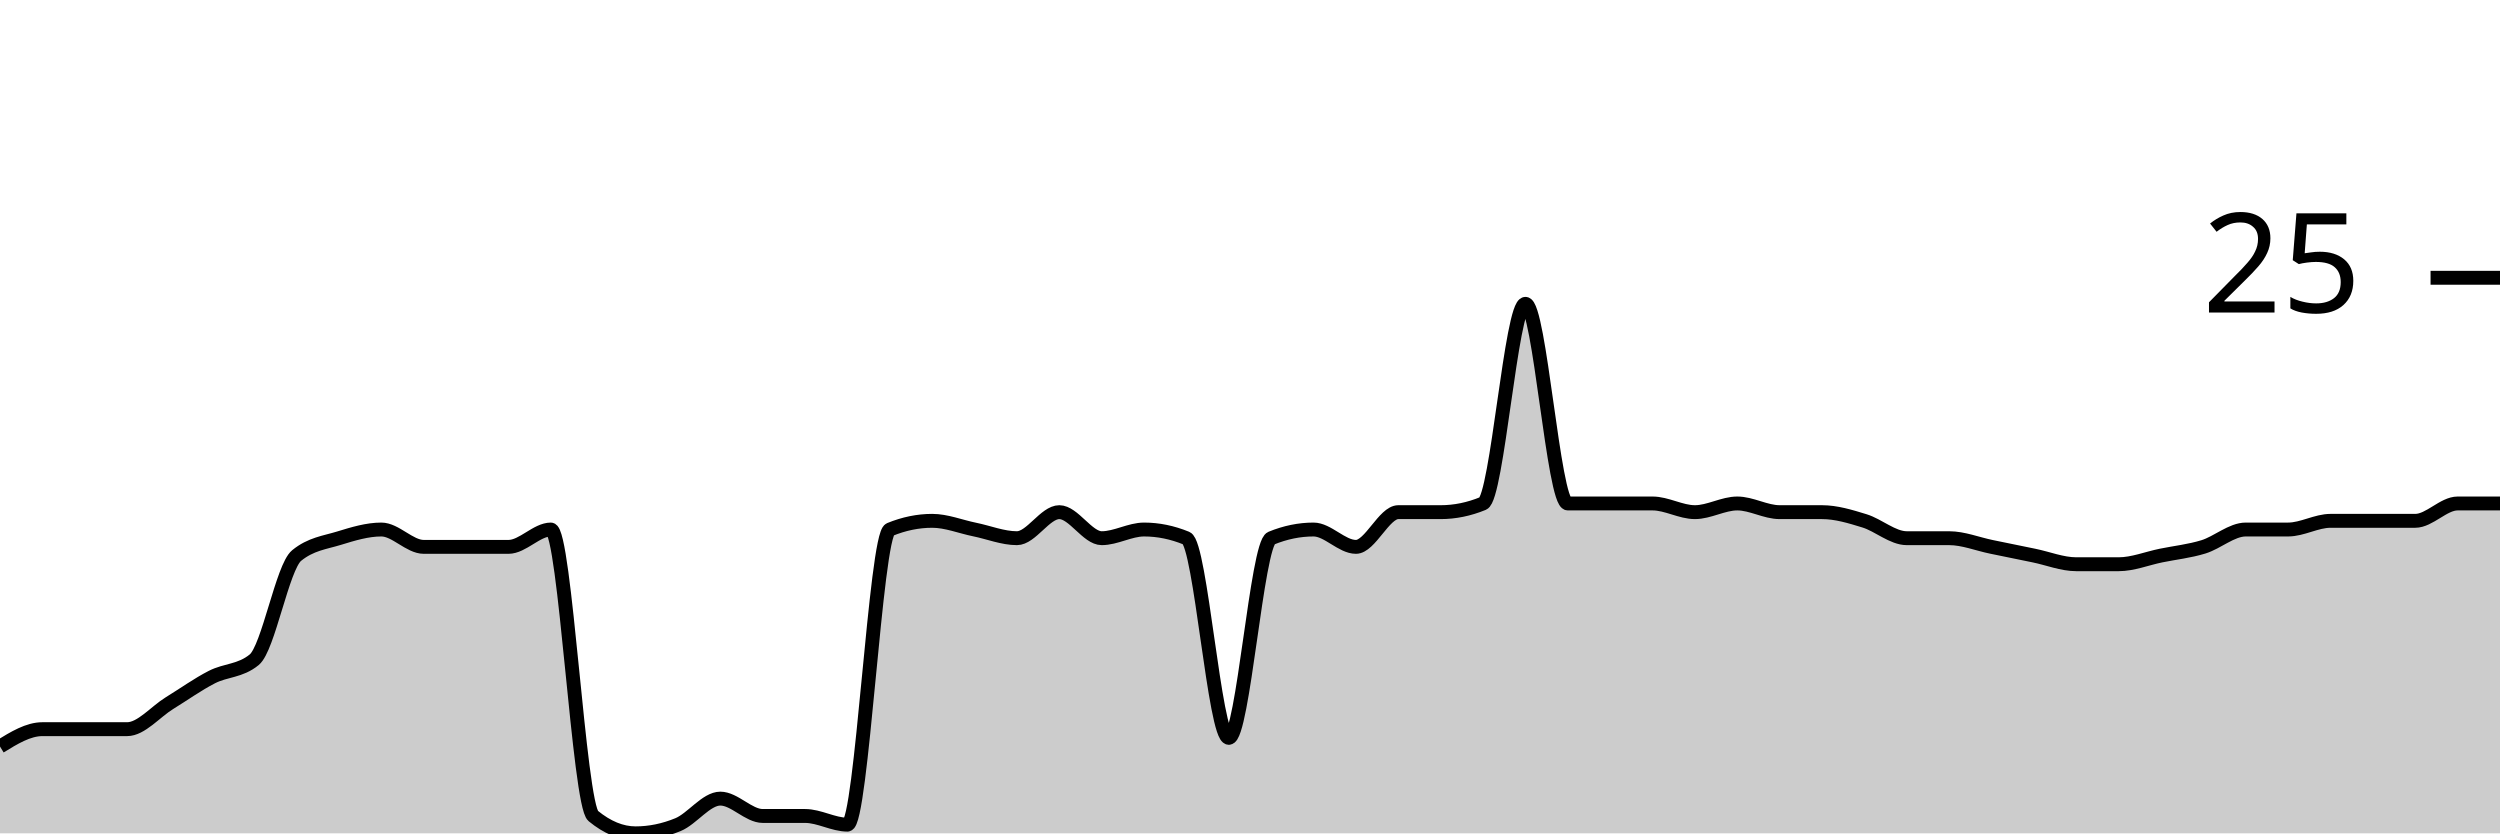
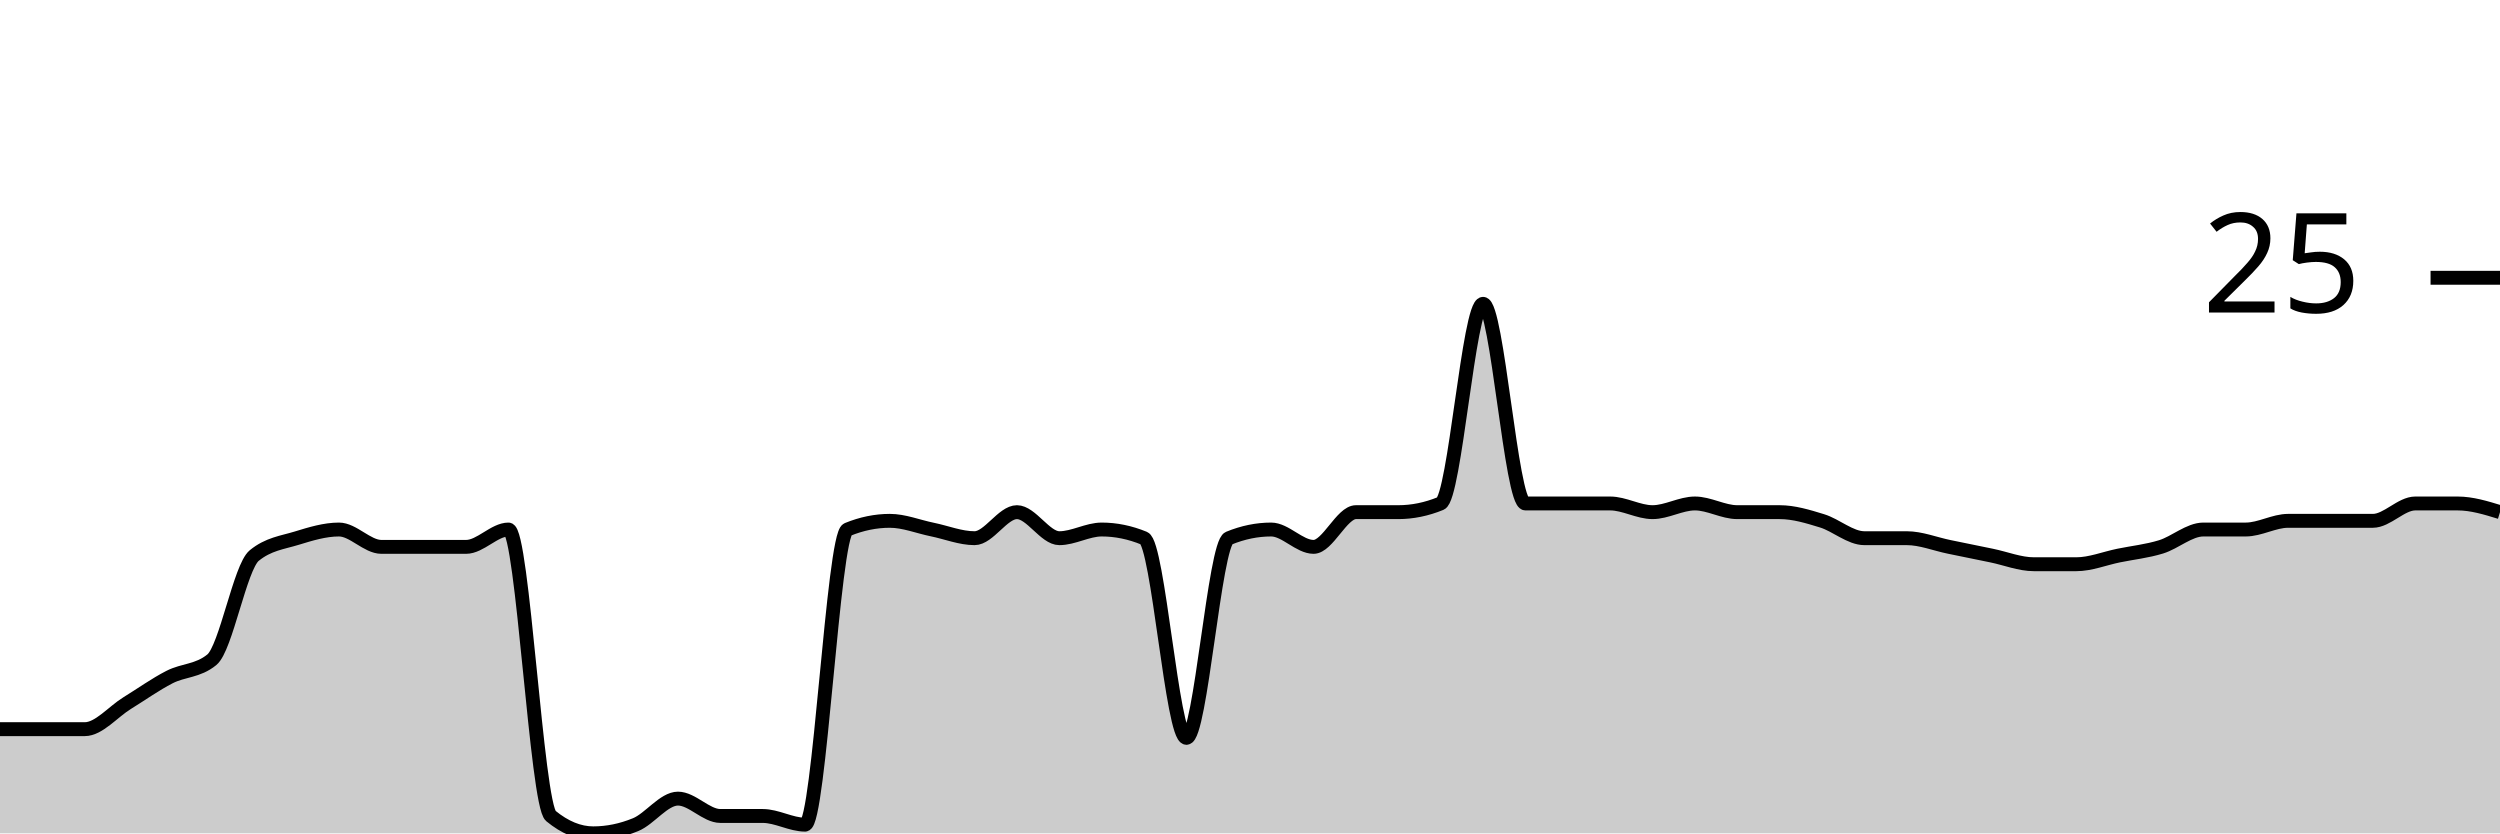
<svg xmlns="http://www.w3.org/2000/svg" viewBox="0 0 180 60">
  <g transform="translate(0,20)">
-     <path class="area" fill="rgba(0, 0, 0, 0.2)" d="M0,33.75C1.017,33.125,2.034,32.5,3.051,32.5C4.068,32.5,5.085,32.5,6.102,32.5C7.119,32.5,8.136,32.5,9.153,32.5C10.169,32.5,11.186,31.25,12.203,30.625C13.22,30,14.237,29.271,15.254,28.75C16.271,28.229,17.288,28.333,18.305,27.5C19.322,26.667,20.339,20.833,21.356,20C22.373,19.167,23.39,19.062,24.407,18.75C25.424,18.438,26.441,18.125,27.458,18.125C28.475,18.125,29.492,19.375,30.508,19.375C31.525,19.375,32.542,19.375,33.559,19.375C34.576,19.375,35.593,19.375,36.61,19.375C37.627,19.375,38.644,18.125,39.661,18.125C40.678,18.125,41.695,37.917,42.712,38.75C43.729,39.583,44.746,40,45.763,40C46.78,40,47.797,39.792,48.814,39.375C49.831,38.958,50.847,37.5,51.864,37.5C52.881,37.5,53.898,38.75,54.915,38.75C55.932,38.75,56.949,38.75,57.966,38.75C58.983,38.75,60,39.375,61.017,39.375C62.034,39.375,63.051,18.542,64.068,18.125C65.085,17.708,66.102,17.5,67.119,17.5C68.136,17.5,69.153,17.917,70.169,18.125C71.186,18.333,72.203,18.75,73.22,18.75C74.237,18.75,75.254,16.875,76.271,16.875C77.288,16.875,78.305,18.75,79.322,18.75C80.339,18.75,81.356,18.125,82.373,18.125C83.39,18.125,84.407,18.333,85.424,18.75C86.441,19.167,87.458,33.125,88.475,33.125C89.492,33.125,90.508,19.167,91.525,18.75C92.542,18.333,93.559,18.125,94.576,18.125C95.593,18.125,96.61,19.375,97.627,19.375C98.644,19.375,99.661,16.875,100.678,16.875C101.695,16.875,102.712,16.875,103.729,16.875C104.746,16.875,105.763,16.667,106.78,16.25C107.797,15.833,108.814,1.875,109.831,1.875C110.847,1.875,111.864,16.25,112.881,16.25C113.898,16.25,114.915,16.25,115.932,16.25C116.949,16.25,117.966,16.25,118.983,16.25C120,16.25,121.017,16.875,122.034,16.875C123.051,16.875,124.068,16.25,125.085,16.25C126.102,16.25,127.119,16.875,128.136,16.875C129.153,16.875,130.169,16.875,131.186,16.875C132.203,16.875,133.22,17.188,134.237,17.5C135.254,17.812,136.271,18.75,137.288,18.75C138.305,18.75,139.322,18.75,140.339,18.75C141.356,18.75,142.373,19.167,143.39,19.375C144.407,19.583,145.424,19.792,146.441,20C147.458,20.208,148.475,20.625,149.492,20.625C150.508,20.625,151.525,20.625,152.542,20.625C153.559,20.625,154.576,20.208,155.593,20C156.61,19.792,157.627,19.687,158.644,19.375C159.661,19.062,160.678,18.125,161.695,18.125C162.712,18.125,163.729,18.125,164.746,18.125C165.763,18.125,166.78,17.5,167.797,17.5C168.814,17.5,169.831,17.5,170.847,17.5C171.864,17.5,172.881,17.5,173.898,17.5C174.915,17.5,175.932,16.25,176.949,16.25C177.966,16.25,178.983,16.25,180,16.25L180,40C178.983,40,177.966,40,176.949,40C175.932,40,174.915,40,173.898,40C172.881,40,171.864,40,170.847,40C169.831,40,168.814,40,167.797,40C166.78,40,165.763,40,164.746,40C163.729,40,162.712,40,161.695,40C160.678,40,159.661,40,158.644,40C157.627,40,156.61,40,155.593,40C154.576,40,153.559,40,152.542,40C151.525,40,150.508,40,149.492,40C148.475,40,147.458,40,146.441,40C145.424,40,144.407,40,143.39,40C142.373,40,141.356,40,140.339,40C139.322,40,138.305,40,137.288,40C136.271,40,135.254,40,134.237,40C133.22,40,132.203,40,131.186,40C130.169,40,129.153,40,128.136,40C127.119,40,126.102,40,125.085,40C124.068,40,123.051,40,122.034,40C121.017,40,120,40,118.983,40C117.966,40,116.949,40,115.932,40C114.915,40,113.898,40,112.881,40C111.864,40,110.847,40,109.831,40C108.814,40,107.797,40,106.78,40C105.763,40,104.746,40,103.729,40C102.712,40,101.695,40,100.678,40C99.661,40,98.644,40,97.627,40C96.61,40,95.593,40,94.576,40C93.559,40,92.542,40,91.525,40C90.508,40,89.492,40,88.475,40C87.458,40,86.441,40,85.424,40C84.407,40,83.39,40,82.373,40C81.356,40,80.339,40,79.322,40C78.305,40,77.288,40,76.271,40C75.254,40,74.237,40,73.22,40C72.203,40,71.186,40,70.169,40C69.153,40,68.136,40,67.119,40C66.102,40,65.085,40,64.068,40C63.051,40,62.034,40,61.017,40C60,40,58.983,40,57.966,40C56.949,40,55.932,40,54.915,40C53.898,40,52.881,40,51.864,40C50.847,40,49.831,40,48.814,40C47.797,40,46.78,40,45.763,40C44.746,40,43.729,40,42.712,40C41.695,40,40.678,40,39.661,40C38.644,40,37.627,40,36.61,40C35.593,40,34.576,40,33.559,40C32.542,40,31.525,40,30.508,40C29.492,40,28.475,40,27.458,40C26.441,40,25.424,40,24.407,40C23.39,40,22.373,40,21.356,40C20.339,40,19.322,40,18.305,40C17.288,40,16.271,40,15.254,40C14.237,40,13.22,40,12.203,40C11.186,40,10.169,40,9.153,40C8.136,40,7.119,40,6.102,40C5.085,40,4.068,40,3.051,40C2.034,40,1.017,40,0,40Z" />
-     <path class="line" stroke="black" fill="none" d="M0,33.75C1.017,33.125,2.034,32.5,3.051,32.5C4.068,32.5,5.085,32.5,6.102,32.5C7.119,32.5,8.136,32.5,9.153,32.5C10.169,32.5,11.186,31.25,12.203,30.625C13.22,30,14.237,29.271,15.254,28.75C16.271,28.229,17.288,28.333,18.305,27.5C19.322,26.667,20.339,20.833,21.356,20C22.373,19.167,23.39,19.062,24.407,18.75C25.424,18.438,26.441,18.125,27.458,18.125C28.475,18.125,29.492,19.375,30.508,19.375C31.525,19.375,32.542,19.375,33.559,19.375C34.576,19.375,35.593,19.375,36.61,19.375C37.627,19.375,38.644,18.125,39.661,18.125C40.678,18.125,41.695,37.917,42.712,38.75C43.729,39.583,44.746,40,45.763,40C46.78,40,47.797,39.792,48.814,39.375C49.831,38.958,50.847,37.5,51.864,37.5C52.881,37.5,53.898,38.75,54.915,38.75C55.932,38.75,56.949,38.75,57.966,38.75C58.983,38.75,60,39.375,61.017,39.375C62.034,39.375,63.051,18.542,64.068,18.125C65.085,17.708,66.102,17.5,67.119,17.5C68.136,17.5,69.153,17.917,70.169,18.125C71.186,18.333,72.203,18.75,73.22,18.75C74.237,18.75,75.254,16.875,76.271,16.875C77.288,16.875,78.305,18.75,79.322,18.75C80.339,18.75,81.356,18.125,82.373,18.125C83.39,18.125,84.407,18.333,85.424,18.75C86.441,19.167,87.458,33.125,88.475,33.125C89.492,33.125,90.508,19.167,91.525,18.75C92.542,18.333,93.559,18.125,94.576,18.125C95.593,18.125,96.61,19.375,97.627,19.375C98.644,19.375,99.661,16.875,100.678,16.875C101.695,16.875,102.712,16.875,103.729,16.875C104.746,16.875,105.763,16.667,106.78,16.25C107.797,15.833,108.814,1.875,109.831,1.875C110.847,1.875,111.864,16.25,112.881,16.25C113.898,16.25,114.915,16.25,115.932,16.25C116.949,16.25,117.966,16.25,118.983,16.25C120,16.25,121.017,16.875,122.034,16.875C123.051,16.875,124.068,16.25,125.085,16.25C126.102,16.25,127.119,16.875,128.136,16.875C129.153,16.875,130.169,16.875,131.186,16.875C132.203,16.875,133.22,17.188,134.237,17.5C135.254,17.812,136.271,18.75,137.288,18.75C138.305,18.75,139.322,18.75,140.339,18.75C141.356,18.75,142.373,19.167,143.39,19.375C144.407,19.583,145.424,19.792,146.441,20C147.458,20.208,148.475,20.625,149.492,20.625C150.508,20.625,151.525,20.625,152.542,20.625C153.559,20.625,154.576,20.208,155.593,20C156.61,19.792,157.627,19.687,158.644,19.375C159.661,19.062,160.678,18.125,161.695,18.125C162.712,18.125,163.729,18.125,164.746,18.125C165.763,18.125,166.78,17.5,167.797,17.5C168.814,17.5,169.831,17.5,170.847,17.5C171.864,17.5,172.881,17.5,173.898,17.5C174.915,17.5,175.932,16.25,176.949,16.25C177.966,16.25,178.983,16.25,180,16.25" />
+     <path class="area" fill="rgba(0, 0, 0, 0.2)" d="M0,32.5C1.017,32.5,2.034,32.5,3.051,32.5C4.068,32.5,5.085,32.5,6.102,32.5C7.119,32.5,8.136,31.25,9.153,30.625C10.169,30,11.186,29.271,12.203,28.75C13.22,28.229,14.237,28.333,15.254,27.5C16.271,26.667,17.288,20.833,18.305,20C19.322,19.167,20.339,19.062,21.356,18.75C22.373,18.438,23.39,18.125,24.407,18.125C25.424,18.125,26.441,19.375,27.458,19.375C28.475,19.375,29.492,19.375,30.508,19.375C31.525,19.375,32.542,19.375,33.559,19.375C34.576,19.375,35.593,18.125,36.61,18.125C37.627,18.125,38.644,37.917,39.661,38.75C40.678,39.583,41.695,40,42.712,40C43.729,40,44.746,39.792,45.763,39.375C46.78,38.958,47.797,37.5,48.814,37.5C49.831,37.5,50.847,38.75,51.864,38.75C52.881,38.75,53.898,38.75,54.915,38.75C55.932,38.75,56.949,39.375,57.966,39.375C58.983,39.375,60,18.542,61.017,18.125C62.034,17.708,63.051,17.5,64.068,17.5C65.085,17.5,66.102,17.917,67.119,18.125C68.136,18.333,69.153,18.75,70.169,18.75C71.186,18.75,72.203,16.875,73.22,16.875C74.237,16.875,75.254,18.75,76.271,18.75C77.288,18.75,78.305,18.125,79.322,18.125C80.339,18.125,81.356,18.333,82.373,18.75C83.39,19.167,84.407,33.125,85.424,33.125C86.441,33.125,87.458,19.167,88.475,18.75C89.492,18.333,90.508,18.125,91.525,18.125C92.542,18.125,93.559,19.375,94.576,19.375C95.593,19.375,96.61,16.875,97.627,16.875C98.644,16.875,99.661,16.875,100.678,16.875C101.695,16.875,102.712,16.667,103.729,16.25C104.746,15.833,105.763,1.875,106.78,1.875C107.797,1.875,108.814,16.25,109.831,16.25C110.847,16.25,111.864,16.25,112.881,16.25C113.898,16.25,114.915,16.25,115.932,16.25C116.949,16.25,117.966,16.875,118.983,16.875C120,16.875,121.017,16.25,122.034,16.25C123.051,16.25,124.068,16.875,125.085,16.875C126.102,16.875,127.119,16.875,128.136,16.875C129.153,16.875,130.169,17.188,131.186,17.5C132.203,17.812,133.22,18.75,134.237,18.75C135.254,18.75,136.271,18.75,137.288,18.75C138.305,18.75,139.322,19.167,140.339,19.375C141.356,19.583,142.373,19.792,143.39,20C144.407,20.208,145.424,20.625,146.441,20.625C147.458,20.625,148.475,20.625,149.492,20.625C150.508,20.625,151.525,20.208,152.542,20C153.559,19.792,154.576,19.688,155.593,19.375C156.61,19.062,157.627,18.125,158.644,18.125C159.661,18.125,160.678,18.125,161.695,18.125C162.712,18.125,163.729,17.5,164.746,17.5C165.763,17.5,166.78,17.5,167.797,17.5C168.814,17.5,169.831,17.5,170.847,17.5C171.864,17.5,172.881,16.25,173.898,16.25C174.915,16.25,175.932,16.25,176.949,16.25C177.966,16.25,178.983,16.562,180,16.875L180,40C178.983,40,177.966,40,176.949,40C175.932,40,174.915,40,173.898,40C172.881,40,171.864,40,170.847,40C169.831,40,168.814,40,167.797,40C166.78,40,165.763,40,164.746,40C163.729,40,162.712,40,161.695,40C160.678,40,159.661,40,158.644,40C157.627,40,156.61,40,155.593,40C154.576,40,153.559,40,152.542,40C151.525,40,150.508,40,149.492,40C148.475,40,147.458,40,146.441,40C145.424,40,144.407,40,143.39,40C142.373,40,141.356,40,140.339,40C139.322,40,138.305,40,137.288,40C136.271,40,135.254,40,134.237,40C133.22,40,132.203,40,131.186,40C130.169,40,129.153,40,128.136,40C127.119,40,126.102,40,125.085,40C124.068,40,123.051,40,122.034,40C121.017,40,120,40,118.983,40C117.966,40,116.949,40,115.932,40C114.915,40,113.898,40,112.881,40C111.864,40,110.847,40,109.831,40C108.814,40,107.797,40,106.78,40C105.763,40,104.746,40,103.729,40C102.712,40,101.695,40,100.678,40C99.661,40,98.644,40,97.627,40C96.61,40,95.593,40,94.576,40C93.559,40,92.542,40,91.525,40C90.508,40,89.492,40,88.475,40C87.458,40,86.441,40,85.424,40C84.407,40,83.39,40,82.373,40C81.356,40,80.339,40,79.322,40C78.305,40,77.288,40,76.271,40C75.254,40,74.237,40,73.22,40C72.203,40,71.186,40,70.169,40C69.153,40,68.136,40,67.119,40C66.102,40,65.085,40,64.068,40C63.051,40,62.034,40,61.017,40C60,40,58.983,40,57.966,40C56.949,40,55.932,40,54.915,40C53.898,40,52.881,40,51.864,40C50.847,40,49.831,40,48.814,40C47.797,40,46.78,40,45.763,40C44.746,40,43.729,40,42.712,40C41.695,40,40.678,40,39.661,40C38.644,40,37.627,40,36.61,40C35.593,40,34.576,40,33.559,40C32.542,40,31.525,40,30.508,40C29.492,40,28.475,40,27.458,40C26.441,40,25.424,40,24.407,40C23.39,40,22.373,40,21.356,40C20.339,40,19.322,40,18.305,40C17.288,40,16.271,40,15.254,40C14.237,40,13.22,40,12.203,40C11.186,40,10.169,40,9.153,40C8.136,40,7.119,40,6.102,40C5.085,40,4.068,40,3.051,40C2.034,40,1.017,40,0,40Z" />
+     <path class="line" stroke="black" fill="none" d="M0,32.5C1.017,32.5,2.034,32.5,3.051,32.5C4.068,32.5,5.085,32.5,6.102,32.5C7.119,32.5,8.136,31.25,9.153,30.625C10.169,30,11.186,29.271,12.203,28.75C13.22,28.229,14.237,28.333,15.254,27.5C16.271,26.667,17.288,20.833,18.305,20C19.322,19.167,20.339,19.062,21.356,18.75C22.373,18.438,23.39,18.125,24.407,18.125C25.424,18.125,26.441,19.375,27.458,19.375C28.475,19.375,29.492,19.375,30.508,19.375C31.525,19.375,32.542,19.375,33.559,19.375C34.576,19.375,35.593,18.125,36.61,18.125C37.627,18.125,38.644,37.917,39.661,38.75C40.678,39.583,41.695,40,42.712,40C43.729,40,44.746,39.792,45.763,39.375C46.78,38.958,47.797,37.5,48.814,37.5C49.831,37.5,50.847,38.75,51.864,38.75C52.881,38.75,53.898,38.75,54.915,38.75C55.932,38.75,56.949,39.375,57.966,39.375C58.983,39.375,60,18.542,61.017,18.125C62.034,17.708,63.051,17.5,64.068,17.5C65.085,17.5,66.102,17.917,67.119,18.125C68.136,18.333,69.153,18.75,70.169,18.75C71.186,18.75,72.203,16.875,73.22,16.875C74.237,16.875,75.254,18.75,76.271,18.75C77.288,18.75,78.305,18.125,79.322,18.125C80.339,18.125,81.356,18.333,82.373,18.75C83.39,19.167,84.407,33.125,85.424,33.125C86.441,33.125,87.458,19.167,88.475,18.75C89.492,18.333,90.508,18.125,91.525,18.125C92.542,18.125,93.559,19.375,94.576,19.375C95.593,19.375,96.61,16.875,97.627,16.875C98.644,16.875,99.661,16.875,100.678,16.875C101.695,16.875,102.712,16.667,103.729,16.25C104.746,15.833,105.763,1.875,106.78,1.875C107.797,1.875,108.814,16.25,109.831,16.25C110.847,16.25,111.864,16.25,112.881,16.25C113.898,16.25,114.915,16.25,115.932,16.25C116.949,16.25,117.966,16.875,118.983,16.875C120,16.875,121.017,16.25,122.034,16.25C123.051,16.25,124.068,16.875,125.085,16.875C126.102,16.875,127.119,16.875,128.136,16.875C129.153,16.875,130.169,17.188,131.186,17.5C132.203,17.812,133.22,18.75,134.237,18.75C135.254,18.75,136.271,18.75,137.288,18.75C138.305,18.75,139.322,19.167,140.339,19.375C141.356,19.583,142.373,19.792,143.39,20C144.407,20.208,145.424,20.625,146.441,20.625C147.458,20.625,148.475,20.625,149.492,20.625C150.508,20.625,151.525,20.208,152.542,20C153.559,19.792,154.576,19.688,155.593,19.375C156.61,19.062,157.627,18.125,158.644,18.125C159.661,18.125,160.678,18.125,161.695,18.125C162.712,18.125,163.729,17.5,164.746,17.5C165.763,17.5,166.78,17.5,167.797,17.5C168.814,17.5,169.831,17.5,170.847,17.5C171.864,17.5,172.881,16.25,173.898,16.25C174.915,16.25,175.932,16.25,176.949,16.25C177.966,16.25,178.983,16.562,180,16.875" />
    <path class="axis-ceiling" stroke-width="1" stroke="black" fill="none" d="M175,0L180,0" />
    <text class="axis-ceiling-label" font-family="sans-serif" text-anchor="end" font-size="10px" x="170" y="2.5">25</text>
  </g>
</svg>
